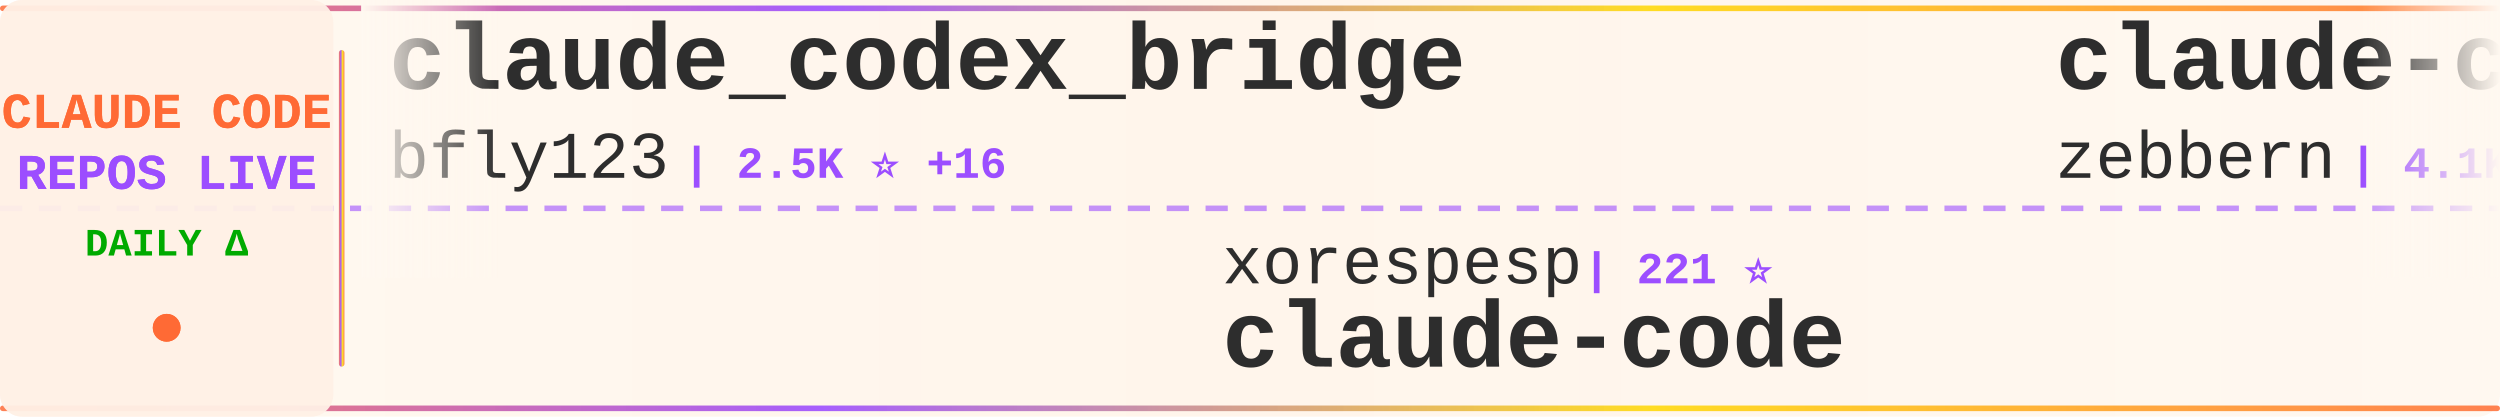
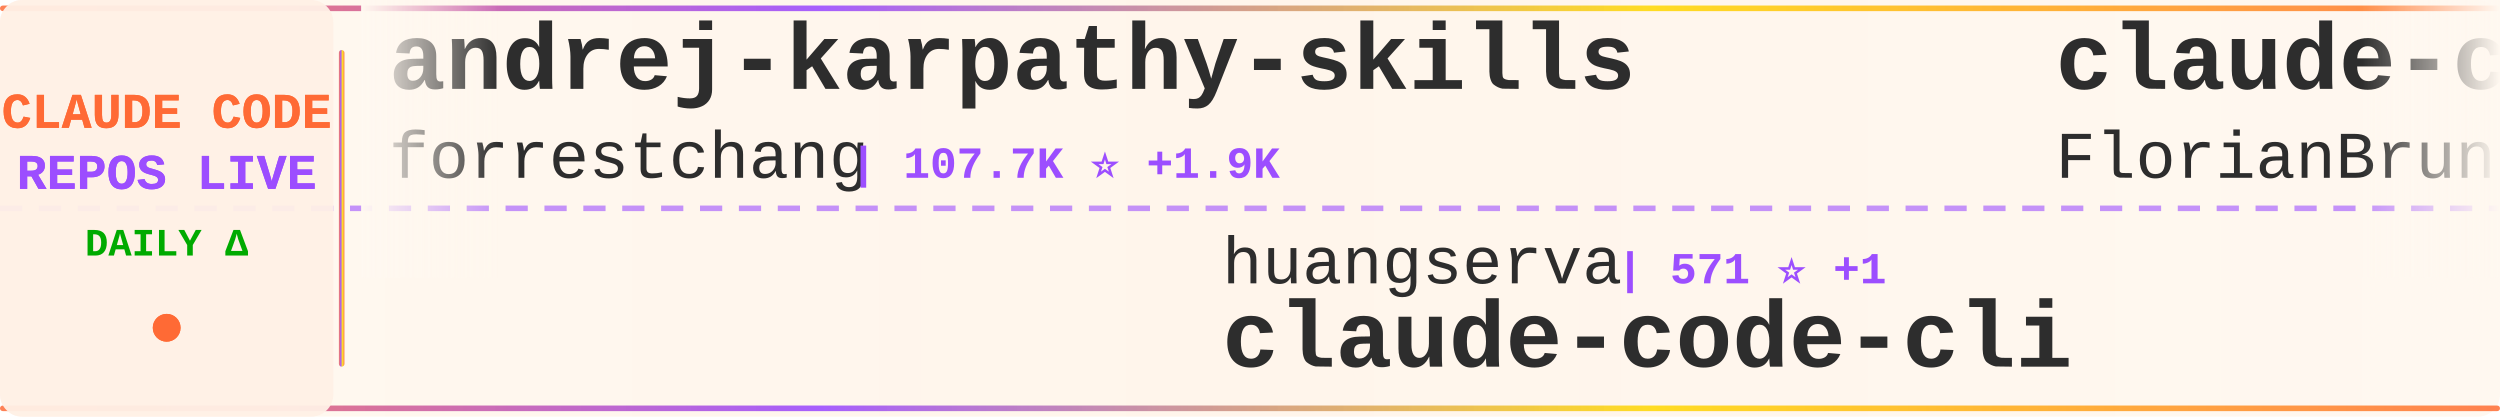
<svg xmlns="http://www.w3.org/2000/svg" width="900" height="150">
  <defs>
    <linearGradient id="tickerBg" x1="0%" y1="0%" x2="100%" y2="0%">
      <stop offset="0%" style="stop-color:#fff8f0;stop-opacity:0.98" />
      <stop offset="50%" style="stop-color:#fff5eb;stop-opacity:1" />
      <stop offset="100%" style="stop-color:#fff8f0;stop-opacity:0.98" />
    </linearGradient>
    <linearGradient id="borderGrad" x1="0%" y1="0%" x2="100%" y2="0%">
      <stop offset="0%" style="stop-color:#FF6B35;stop-opacity:0.85">
        <animate attributeName="stop-opacity" values="0.85;1;0.85" dur="2s" repeatCount="indefinite" />
      </stop>
      <stop offset="33%" style="stop-color:#9C4EFF;stop-opacity:0.9">
        <animate attributeName="stop-opacity" values="0.9;1;0.9" dur="2.2s" repeatCount="indefinite" />
      </stop>
      <stop offset="66%" style="stop-color:#FFD700;stop-opacity:0.85">
        <animate attributeName="stop-opacity" values="0.85;1;0.85" dur="1.8s" repeatCount="indefinite" />
      </stop>
      <stop offset="100%" style="stop-color:#FF6B35;stop-opacity:0.85">
        <animate attributeName="stop-opacity" values="0.85;1;0.85" dur="2s" repeatCount="indefinite" />
      </stop>
    </linearGradient>
    <filter id="textGlow">
      <feGaussianBlur stdDeviation="0.15" result="coloredBlur" />
      <feMerge>
        <feMergeNode in="coloredBlur" />
        <feMergeNode in="SourceGraphic" />
      </feMerge>
    </filter>
    <filter id="metricGlow">
      <feGaussianBlur stdDeviation="0.2" result="coloredBlur" />
      <feMerge>
        <feMergeNode in="coloredBlur" />
        <feMergeNode in="SourceGraphic" />
      </feMerge>
    </filter>
    <linearGradient id="leftFade" x1="0%" y1="0%" x2="100%" y2="0%">
      <stop offset="0%" style="stop-color:#fff8f0;stop-opacity:1" />
      <stop offset="100%" style="stop-color:#fff8f0;stop-opacity:0" />
    </linearGradient>
    <linearGradient id="rightFade" x1="0%" y1="0%" x2="100%" y2="0%">
      <stop offset="0%" style="stop-color:#fff8f0;stop-opacity:0" />
      <stop offset="100%" style="stop-color:#fff8f0;stop-opacity:1" />
    </linearGradient>
  </defs>
  <rect width="900" height="150" fill="url(#tickerBg)" rx="8" />
  <rect x="0" y="2" width="900" height="2" fill="url(#borderGrad)" rx="1" />
  <rect x="0" y="146" width="900" height="2" fill="url(#borderGrad)" rx="1" />
  <line x1="0" y1="75" x2="900" y2="75" stroke="#9C4EFF" stroke-width="2" stroke-dasharray="8 6" opacity="0.6" />
  <rect x="0" y="0" width="120" height="150" fill="#fff0e6" opacity="0.95" rx="8" />
  <text x="60" y="46" font-family="'Courier New', monospace" font-size="18" font-weight="bold" fill="#FF6B35" text-anchor="middle" filter="url(#textGlow)">
    CLAUDE CODE
  </text>
  <text x="60" y="68" font-family="'Courier New', monospace" font-size="18" font-weight="bold" fill="#9C4EFF" text-anchor="middle" filter="url(#textGlow)">
    REPOS LIVE
  </text>
  <text x="60" y="92" font-family="'Courier New', monospace" font-size="14" font-weight="bold" fill="#00aa00" text-anchor="middle">
    DAILY Δ
  </text>
  <circle cx="60" cy="118" r="5" fill="#FF6B35" filter="url(#metricGlow)">
    <animate attributeName="r" values="4;6;4" dur="1.5s" repeatCount="indefinite" />
    <animate attributeName="opacity" values="0.6;1;0.6" dur="1.5s" repeatCount="indefinite" />
  </circle>
  <rect x="122" y="18" width="2" height="114" fill="url(#borderGrad)" rx="1" />
  <clipPath id="tickerClip">
    <rect x="130" y="0" width="770" height="150" />
  </clipPath>
  <g clip-path="url(#tickerClip)">
    <g id="tickerItems">
      <animateTransform attributeName="transform" attributeType="XML" type="translate" from="0 0" to="-3000 0" dur="54s" repeatCount="indefinite" />
      <g transform="translate(0, 0)">
-         <text x="140" y="32" font-family="'Courier New', monospace" font-size="34" font-weight="bold" fill="#2d2d2d">claude_codex_bridge</text>
-         <text x="140" y="64" font-family="'Courier New', monospace" font-size="24" font-weight="normal" fill="#2d2d2d" opacity="1.0">bfly123</text>
-         <text x="246" y="64" font-family="'Courier New', monospace" font-size="16" font-weight="bold" fill="#9C4EFF"> | 2.5K ⭐ +16</text>
+         <text x="140" y="32" font-family="'Courier New', monospace" font-size="34" font-weight="bold" fill="#2d2d2d">andrej-karpathy-skills</text>
+         <text x="140" y="64" font-family="'Courier New', monospace" font-size="24" font-weight="normal" fill="#2d2d2d" opacity="1.0">forrestchang</text>
+         <text x="306" y="64" font-family="'Courier New', monospace" font-size="16" font-weight="bold" fill="#9C4EFF"> | 107.7K ⭐ +1.9K</text>
      </g>
      <g transform="translate(300, 0)">
-         <text x="140" y="102" font-family="'Courier New', monospace" font-size="24" font-weight="normal" fill="#2d2d2d" opacity="1.0">xorespesp</text>
-         <text x="270" y="102" font-family="'Courier New', monospace" font-size="16" font-weight="bold" fill="#9C4EFF"> | 221 ⭐</text>
-         <text x="140" y="132" font-family="'Courier New', monospace" font-size="34" font-weight="bold" fill="#2d2d2d">claude-code</text>
+         <text x="140" y="102" font-family="'Courier New', monospace" font-size="24" font-weight="normal" fill="#2d2d2d" opacity="1.0">huangserva</text>
+         <text x="282" y="102" font-family="'Courier New', monospace" font-size="16" font-weight="bold" fill="#9C4EFF"> | 571 ⭐ +1</text>
+         <text x="140" y="132" font-family="'Courier New', monospace" font-size="34" font-weight="bold" fill="#2d2d2d">claude-code-cli</text>
      </g>
      <g transform="translate(600, 0)">
-         <text x="140" y="32" font-family="'Courier New', monospace" font-size="34" font-weight="bold" fill="#2d2d2d">claude-code-guide</text>
-         <text x="140" y="64" font-family="'Courier New', monospace" font-size="24" font-weight="normal" fill="#2d2d2d" opacity="1.0">zebbern</text>
-         <text x="246" y="64" font-family="'Courier New', monospace" font-size="16" font-weight="bold" fill="#9C4EFF"> | 4.1K ⭐ +5</text>
+         <text x="140" y="32" font-family="'Courier New', monospace" font-size="34" font-weight="bold" fill="#2d2d2d">claude-code-ultimate-gui...</text>
+         <text x="140" y="64" font-family="'Courier New', monospace" font-size="24" font-weight="normal" fill="#2d2d2d" opacity="1.0">FlorianBruniaux</text>
+         <text x="342" y="64" font-family="'Courier New', monospace" font-size="16" font-weight="bold" fill="#9C4EFF"> | 4.1K ⭐ +12</text>
      </g>
      <g transform="translate(900, 0)">
-         <text x="140" y="102" font-family="'Courier New', monospace" font-size="24" font-weight="normal" fill="#2d2d2d" opacity="1.0">forrestchang</text>
-         <text x="306" y="102" font-family="'Courier New', monospace" font-size="16" font-weight="bold" fill="#9C4EFF"> | 107.2K ⭐ +2.0K</text>
-         <text x="140" y="132" font-family="'Courier New', monospace" font-size="34" font-weight="bold" fill="#2d2d2d">andrej-karpathy-skills</text>
+         <text x="140" y="102" font-family="'Courier New', monospace" font-size="24" font-weight="normal" fill="#2d2d2d" opacity="1.0">zstmfhy</text>
+         <text x="246" y="102" font-family="'Courier New', monospace" font-size="16" font-weight="bold" fill="#9C4EFF"> | 190 ⭐</text>
+         <text x="140" y="132" font-family="'Courier New', monospace" font-size="34" font-weight="bold" fill="#2d2d2d">Claude-code</text>
      </g>
      <g transform="translate(1200, 0)">
-         <text x="140" y="32" font-family="'Courier New', monospace" font-size="34" font-weight="bold" fill="#2d2d2d">Auto-claude-code-researc...</text>
-         <text x="140" y="64" font-family="'Courier New', monospace" font-size="24" font-weight="normal" fill="#2d2d2d" opacity="1.0">wanshuiyin</text>
-         <text x="282" y="64" font-family="'Courier New', monospace" font-size="16" font-weight="bold" fill="#9C4EFF"> | 7.9K ⭐ +44</text>
+         <text x="140" y="32" font-family="'Courier New', monospace" font-size="34" font-weight="bold" fill="#2d2d2d">claude-code</text>
+         <text x="140" y="64" font-family="'Courier New', monospace" font-size="24" font-weight="normal" fill="#2d2d2d" opacity="1.0">isboyjc</text>
+         <text x="246" y="64" font-family="'Courier New', monospace" font-size="16" font-weight="bold" fill="#9C4EFF"> | 156 ⭐</text>
      </g>
      <g transform="translate(1500, 0)">
-         <text x="140" y="102" font-family="'Courier New', monospace" font-size="24" font-weight="normal" fill="#2d2d2d" opacity="1.0">davila7</text>
-         <text x="246" y="102" font-family="'Courier New', monospace" font-size="16" font-weight="bold" fill="#9C4EFF"> | 26.6K ⭐ +59</text>
-         <text x="140" y="132" font-family="'Courier New', monospace" font-size="34" font-weight="bold" fill="#2d2d2d">claude-code-templates</text>
+         <text x="140" y="102" font-family="'Courier New', monospace" font-size="24" font-weight="normal" fill="#2d2d2d" opacity="1.0">centminmod</text>
+         <text x="282" y="102" font-family="'Courier New', monospace" font-size="16" font-weight="bold" fill="#9C4EFF"> | 2.3K ⭐ +3</text>
+         <text x="140" y="132" font-family="'Courier New', monospace" font-size="34" font-weight="bold" fill="#2d2d2d">my-claude-code-setup</text>
      </g>
      <g transform="translate(1800, 0)">
-         <text x="140" y="32" font-family="'Courier New', monospace" font-size="34" font-weight="bold" fill="#2d2d2d">claude-code-telegram</text>
-         <text x="140" y="64" font-family="'Courier New', monospace" font-size="24" font-weight="normal" fill="#2d2d2d" opacity="1.0">RichardAtCT</text>
-         <text x="294" y="64" font-family="'Courier New', monospace" font-size="16" font-weight="bold" fill="#9C4EFF"> | 2.5K ⭐ +7</text>
+         <text x="140" y="32" font-family="'Courier New', monospace" font-size="34" font-weight="bold" fill="#2d2d2d">Claude-code</text>
+         <text x="140" y="64" font-family="'Courier New', monospace" font-size="24" font-weight="normal" fill="#2d2d2d" opacity="1.0">fazxes</text>
+         <text x="234" y="64" font-family="'Courier New', monospace" font-size="16" font-weight="bold" fill="#9C4EFF"> | 212 ⭐</text>
      </g>
      <g transform="translate(2100, 0)">
-         <text x="140" y="102" font-family="'Courier New', monospace" font-size="24" font-weight="normal" fill="#2d2d2d" opacity="1.0">anthropics</text>
-         <text x="282" y="102" font-family="'Courier New', monospace" font-size="16" font-weight="bold" fill="#9C4EFF"> | 4.5K ⭐ +10</text>
-         <text x="140" y="132" font-family="'Courier New', monospace" font-size="34" font-weight="bold" fill="#2d2d2d">claude-code-security-rev...</text>
+         <text x="140" y="102" font-family="'Courier New', monospace" font-size="24" font-weight="normal" fill="#2d2d2d" opacity="1.0">Windy3f3f3f3f</text>
+         <text x="318" y="102" font-family="'Courier New', monospace" font-size="16" font-weight="bold" fill="#9C4EFF"> | 1.1K ⭐ +4</text>
+         <text x="140" y="132" font-family="'Courier New', monospace" font-size="34" font-weight="bold" fill="#2d2d2d">claude-code-from-scratch</text>
      </g>
      <g transform="translate(2400, 0)">
-         <text x="140" y="32" font-family="'Courier New', monospace" font-size="34" font-weight="bold" fill="#2d2d2d">agents</text>
-         <text x="140" y="64" font-family="'Courier New', monospace" font-size="24" font-weight="normal" fill="#2d2d2d" opacity="1.0">wshobson</text>
-         <text x="258" y="64" font-family="'Courier New', monospace" font-size="16" font-weight="bold" fill="#9C4EFF"> | 34.7K ⭐ +53</text>
+         <text x="140" y="32" font-family="'Courier New', monospace" font-size="34" font-weight="bold" fill="#2d2d2d">claude-code</text>
+         <text x="140" y="64" font-family="'Courier New', monospace" font-size="24" font-weight="normal" fill="#2d2d2d" opacity="1.0">jarmuine</text>
+         <text x="258" y="64" font-family="'Courier New', monospace" font-size="16" font-weight="bold" fill="#9C4EFF"> | 2.1K ⭐ +7</text>
      </g>
      <g transform="translate(2700, 0)">
-         <text x="140" y="102" font-family="'Courier New', monospace" font-size="24" font-weight="normal" fill="#2d2d2d" opacity="1.0">VineeTagarwaL-code</text>
-         <text x="378" y="102" font-family="'Courier New', monospace" font-size="16" font-weight="bold" fill="#9C4EFF"> | 274 ⭐</text>
-         <text x="140" y="132" font-family="'Courier New', monospace" font-size="34" font-weight="bold" fill="#2d2d2d">claude-code</text>
+         <text x="140" y="102" font-family="'Courier New', monospace" font-size="24" font-weight="normal" fill="#2d2d2d" opacity="1.0">nicedreamzapp</text>
+         <text x="318" y="102" font-family="'Courier New', monospace" font-size="16" font-weight="bold" fill="#9C4EFF"> | 2.4K ⭐ +14</text>
+         <text x="140" y="132" font-family="'Courier New', monospace" font-size="34" font-weight="bold" fill="#2d2d2d">claude-code-local</text>
      </g>
      <g transform="translate(3000, 0)">
-         <text x="140" y="32" font-family="'Courier New', monospace" font-size="34" font-weight="bold" fill="#2d2d2d">claude_codex_bridge</text>
-         <text x="140" y="64" font-family="'Courier New', monospace" font-size="24" font-weight="normal" fill="#2d2d2d" opacity="1.0">bfly123</text>
-         <text x="246" y="64" font-family="'Courier New', monospace" font-size="16" font-weight="bold" fill="#9C4EFF"> | 2.5K ⭐ +16</text>
+         <text x="140" y="32" font-family="'Courier New', monospace" font-size="34" font-weight="bold" fill="#2d2d2d">andrej-karpathy-skills</text>
+         <text x="140" y="64" font-family="'Courier New', monospace" font-size="24" font-weight="normal" fill="#2d2d2d" opacity="1.0">forrestchang</text>
+         <text x="306" y="64" font-family="'Courier New', monospace" font-size="16" font-weight="bold" fill="#9C4EFF"> | 107.7K ⭐ +1.9K</text>
      </g>
      <g transform="translate(3300, 0)">
-         <text x="140" y="102" font-family="'Courier New', monospace" font-size="24" font-weight="normal" fill="#2d2d2d" opacity="1.0">xorespesp</text>
-         <text x="270" y="102" font-family="'Courier New', monospace" font-size="16" font-weight="bold" fill="#9C4EFF"> | 221 ⭐</text>
-         <text x="140" y="132" font-family="'Courier New', monospace" font-size="34" font-weight="bold" fill="#2d2d2d">claude-code</text>
+         <text x="140" y="102" font-family="'Courier New', monospace" font-size="24" font-weight="normal" fill="#2d2d2d" opacity="1.0">huangserva</text>
+         <text x="282" y="102" font-family="'Courier New', monospace" font-size="16" font-weight="bold" fill="#9C4EFF"> | 571 ⭐ +1</text>
+         <text x="140" y="132" font-family="'Courier New', monospace" font-size="34" font-weight="bold" fill="#2d2d2d">claude-code-cli</text>
      </g>
      <g transform="translate(3600, 0)">
-         <text x="140" y="32" font-family="'Courier New', monospace" font-size="34" font-weight="bold" fill="#2d2d2d">claude-code-guide</text>
-         <text x="140" y="64" font-family="'Courier New', monospace" font-size="24" font-weight="normal" fill="#2d2d2d" opacity="1.0">zebbern</text>
-         <text x="246" y="64" font-family="'Courier New', monospace" font-size="16" font-weight="bold" fill="#9C4EFF"> | 4.1K ⭐ +5</text>
+         <text x="140" y="32" font-family="'Courier New', monospace" font-size="34" font-weight="bold" fill="#2d2d2d">claude-code-ultimate-gui...</text>
+         <text x="140" y="64" font-family="'Courier New', monospace" font-size="24" font-weight="normal" fill="#2d2d2d" opacity="1.0">FlorianBruniaux</text>
+         <text x="342" y="64" font-family="'Courier New', monospace" font-size="16" font-weight="bold" fill="#9C4EFF"> | 4.1K ⭐ +12</text>
      </g>
      <g transform="translate(3900, 0)">
-         <text x="140" y="102" font-family="'Courier New', monospace" font-size="24" font-weight="normal" fill="#2d2d2d" opacity="1.0">forrestchang</text>
-         <text x="306" y="102" font-family="'Courier New', monospace" font-size="16" font-weight="bold" fill="#9C4EFF"> | 107.2K ⭐ +2.0K</text>
-         <text x="140" y="132" font-family="'Courier New', monospace" font-size="34" font-weight="bold" fill="#2d2d2d">andrej-karpathy-skills</text>
+         <text x="140" y="102" font-family="'Courier New', monospace" font-size="24" font-weight="normal" fill="#2d2d2d" opacity="1.0">zstmfhy</text>
+         <text x="246" y="102" font-family="'Courier New', monospace" font-size="16" font-weight="bold" fill="#9C4EFF"> | 190 ⭐</text>
+         <text x="140" y="132" font-family="'Courier New', monospace" font-size="34" font-weight="bold" fill="#2d2d2d">Claude-code</text>
      </g>
    </g>
  </g>
  <rect x="130" y="0" width="50" height="100" fill="url(#leftFade)" />
  <rect x="850" y="0" width="50" height="100" fill="url(#rightFade)" />
</svg>
